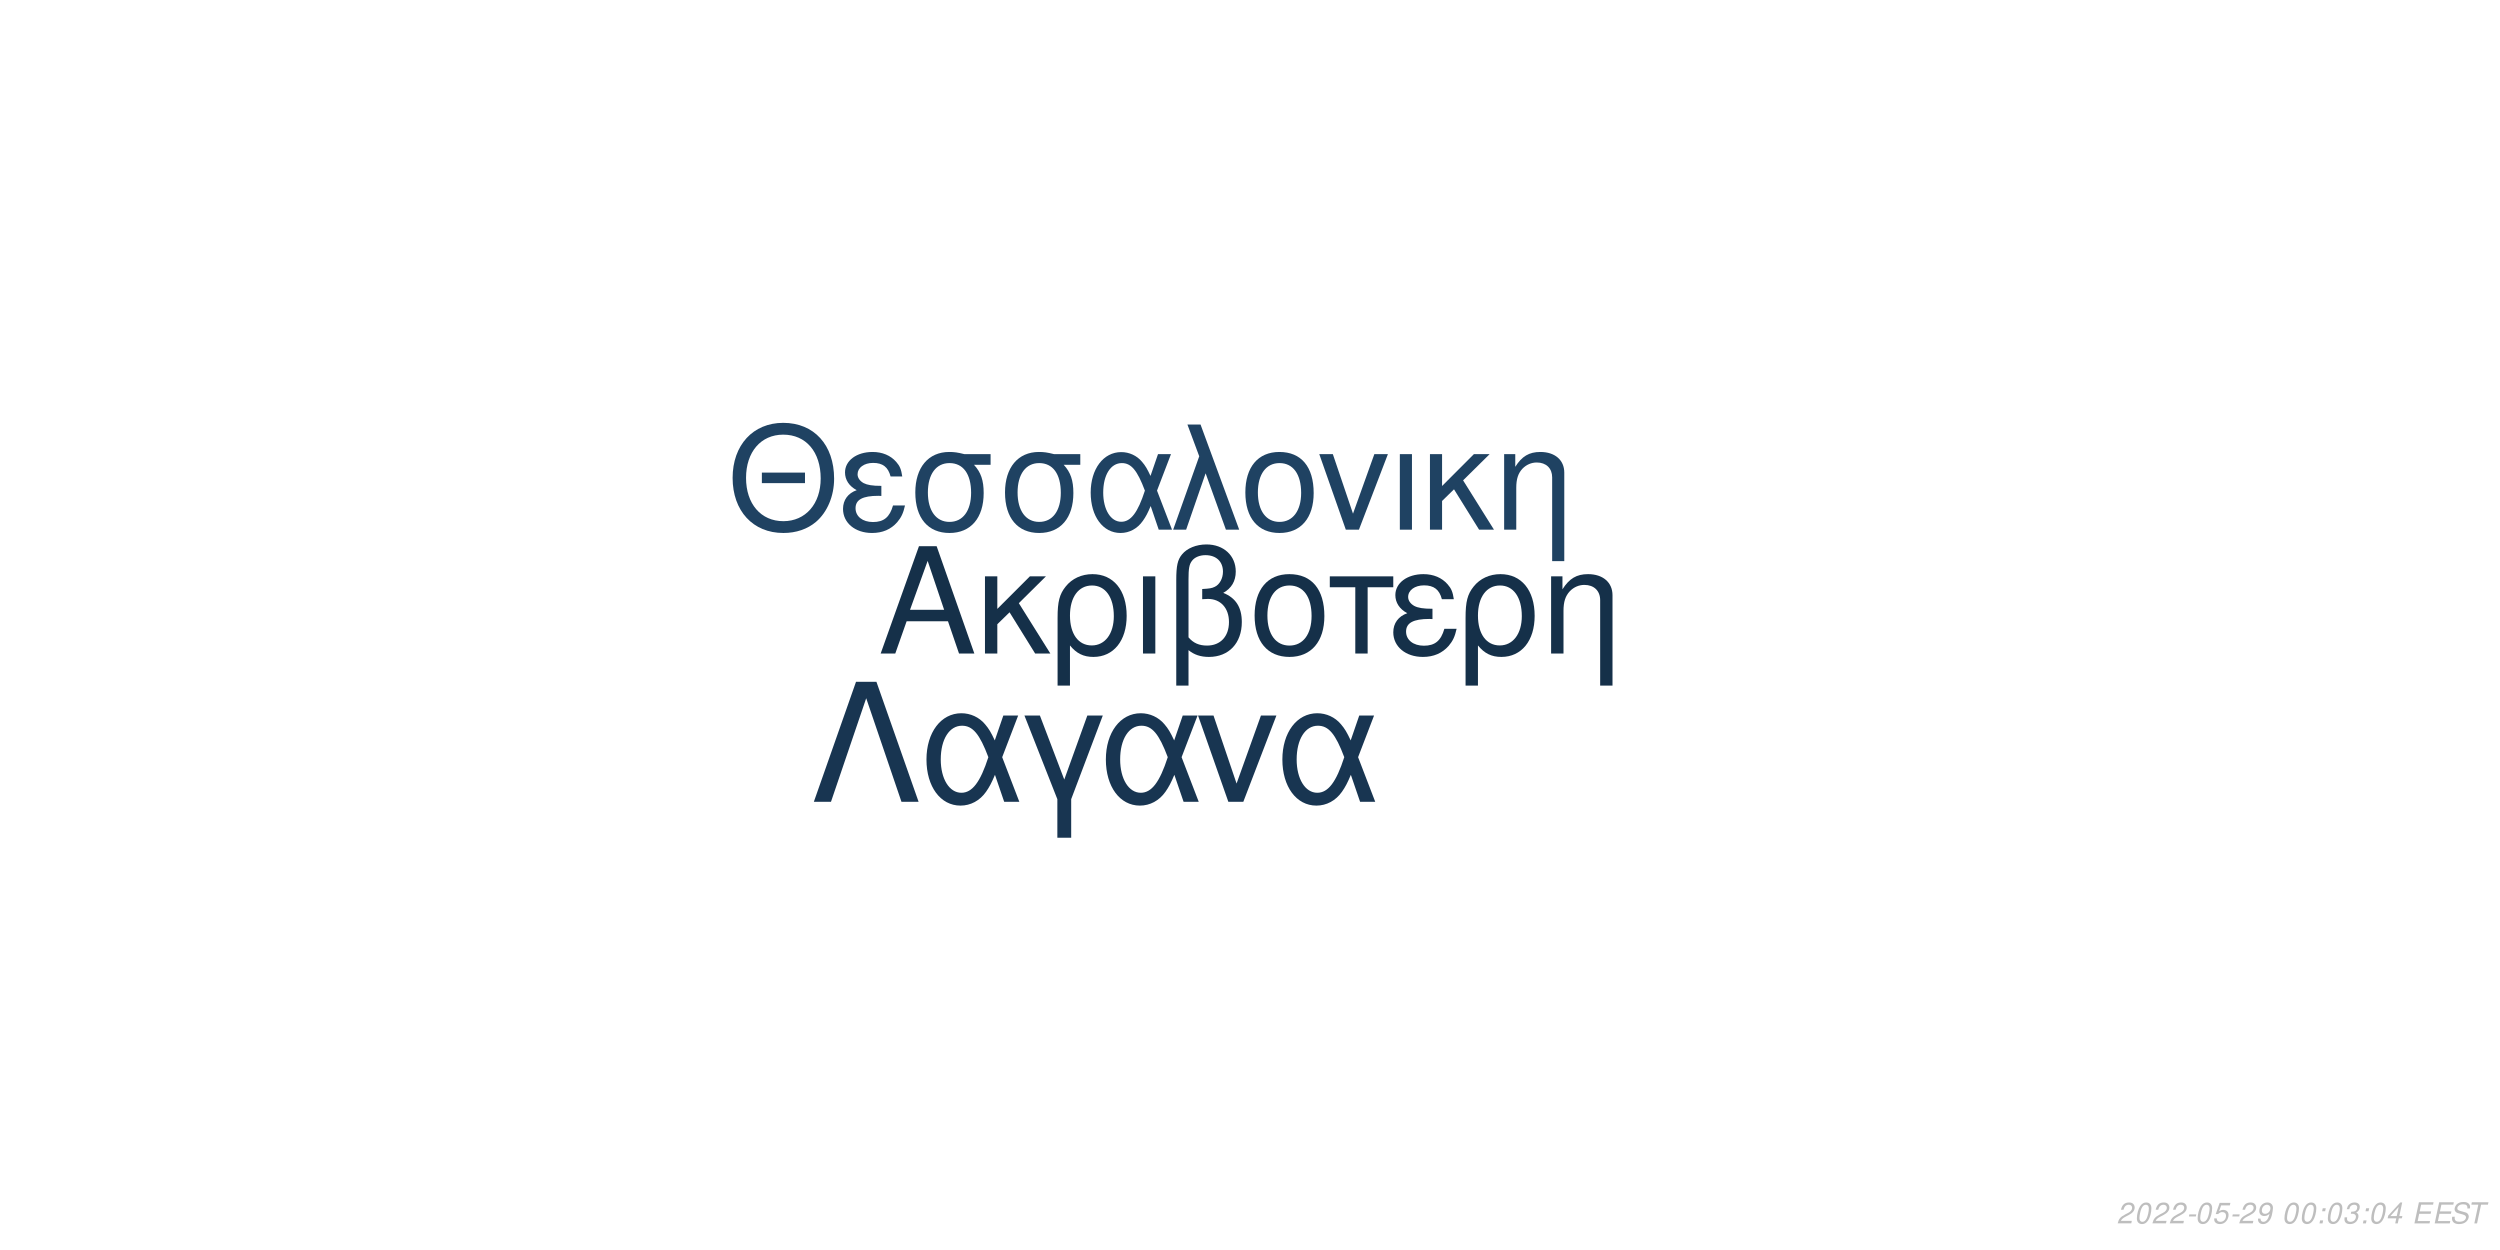
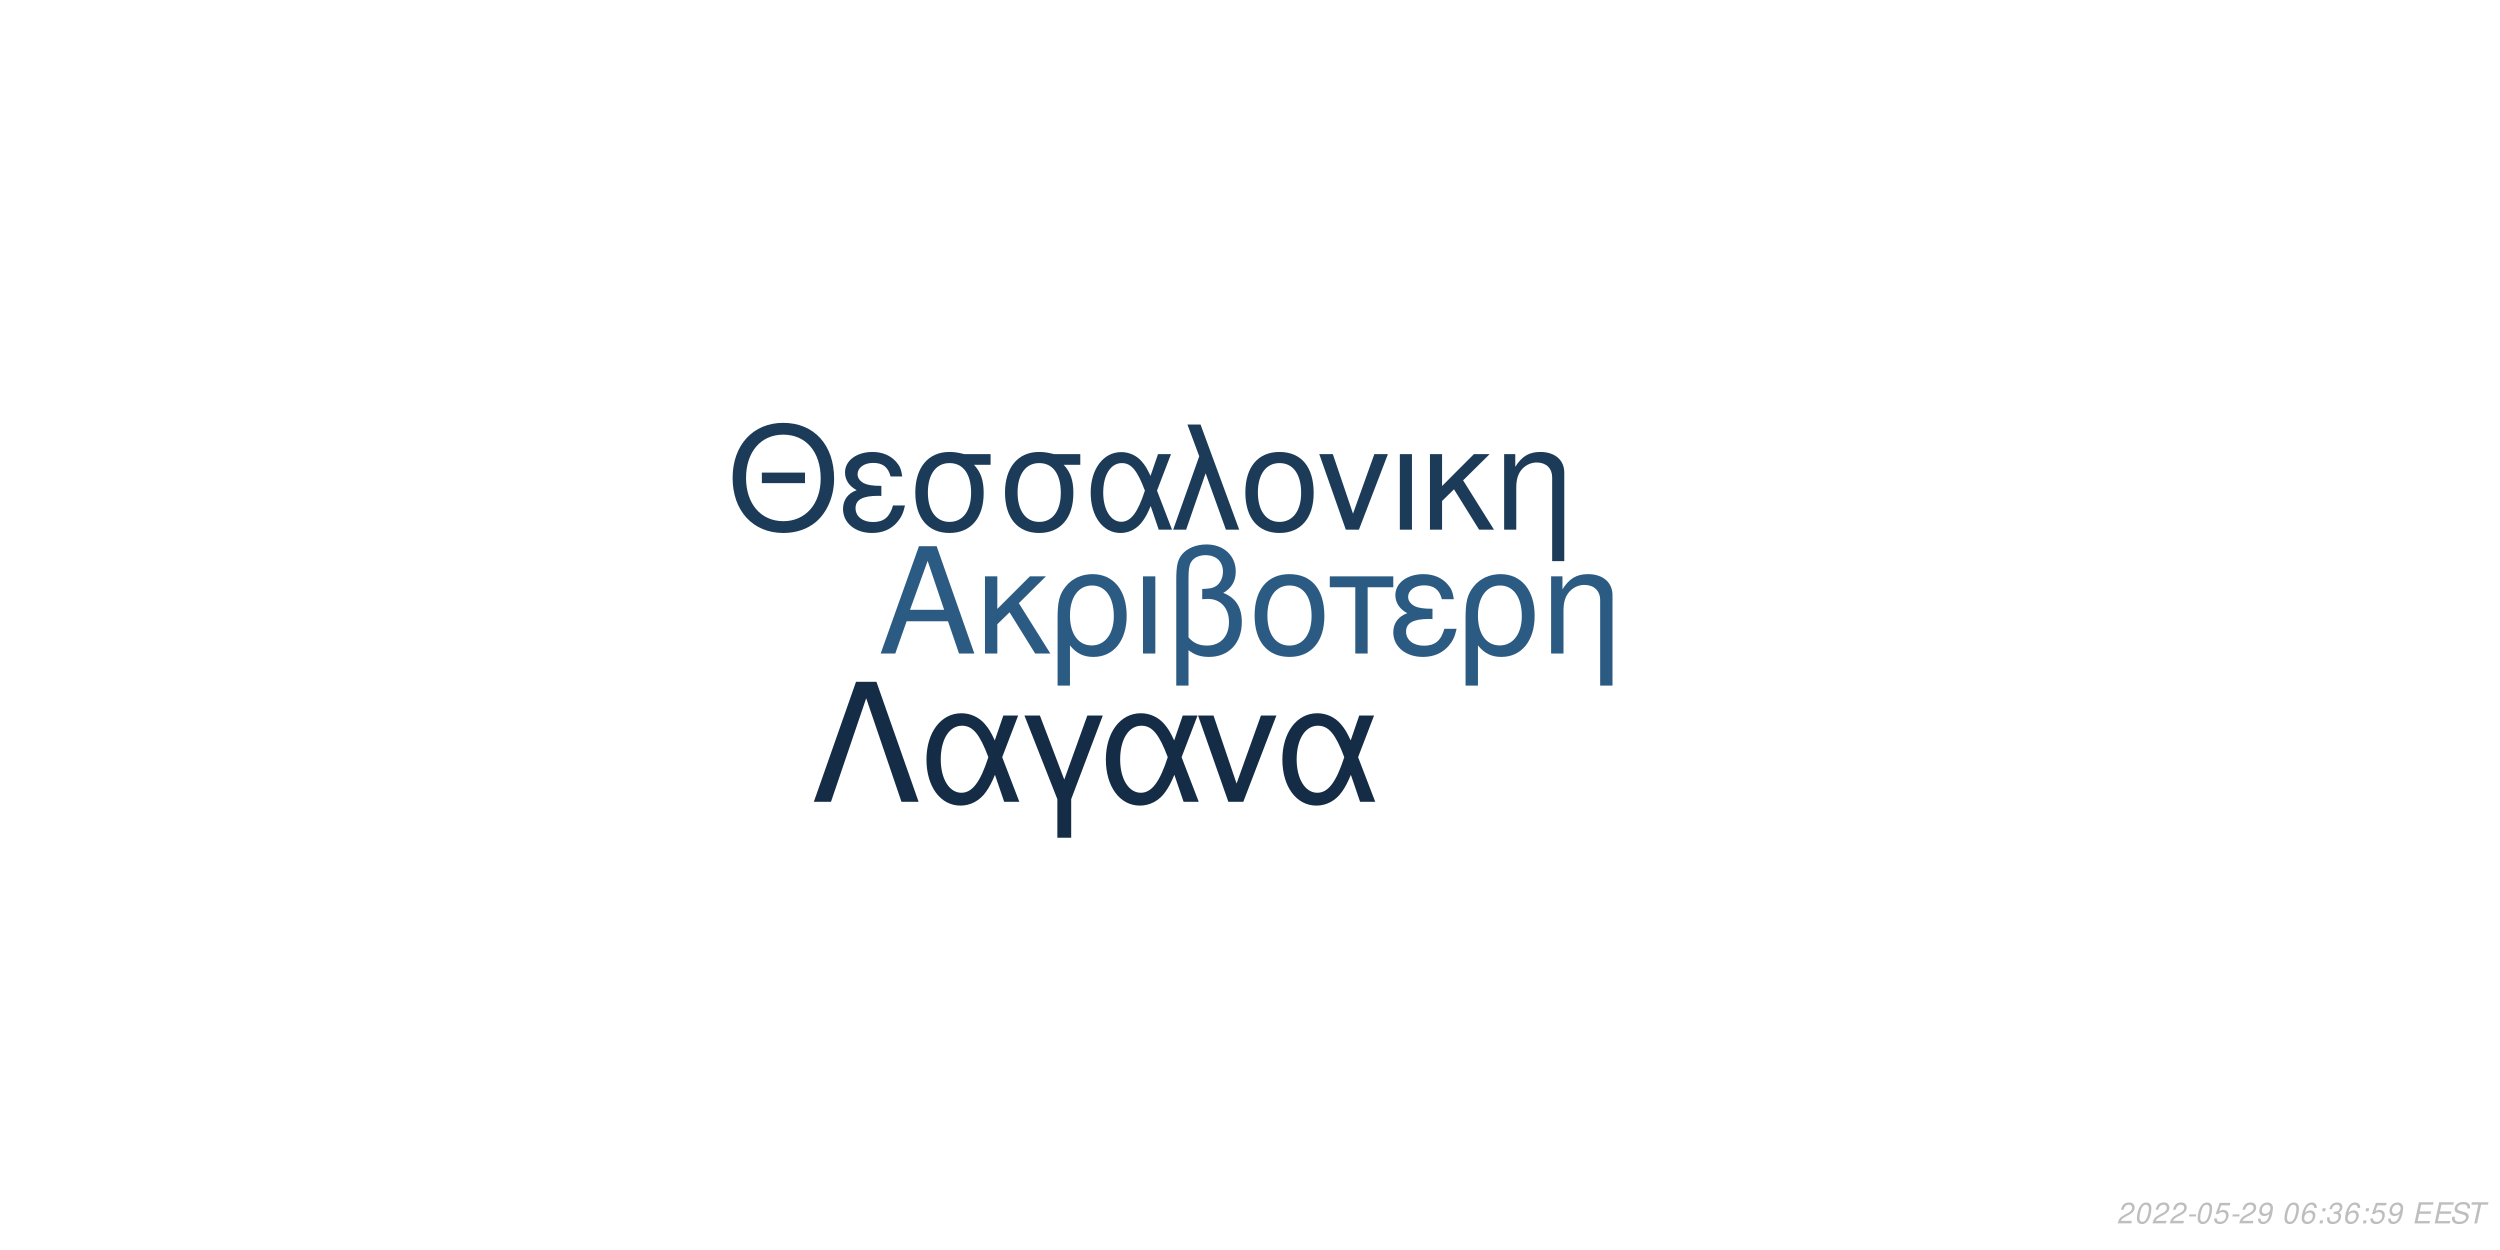
<svg xmlns="http://www.w3.org/2000/svg" xmlns:xlink="http://www.w3.org/1999/xlink" width="864pt" height="432pt" viewBox="0 0 864 432" version="1.1">
  <defs>
    <g>
      <symbol overflow="visible" id="glyph0-0">
        <path style="stroke:none;" d="" />
      </symbol>
      <symbol overflow="visible" id="glyph0-1">
        <path style="stroke:none;" d="M 24.125 -11.141 L 27.938 0 L 33.234 0 L 20.203 -37.094 L 14.094 -37.094 L 0.859 0 L 5.906 0 L 9.828 -11.141 Z M 22.797 -15.109 L 11 -15.109 L 17.094 -32.016 Z M 22.797 -15.109 " />
      </symbol>
      <symbol overflow="visible" id="glyph0-2">
        <path style="stroke:none;" d="M 7.172 -15.422 L 7.172 -26.672 L 2.906 -26.672 L 2.906 0 L 7.172 0 L 7.172 -10.125 L 11.406 -14.25 L 20.25 0 L 25.5 0 L 14.609 -17.406 L 23.969 -26.672 L 18.422 -26.672 Z M 7.172 -15.422 " />
      </symbol>
      <symbol overflow="visible" id="glyph0-3">
        <path style="stroke:none;" d="M 3 11.094 L 7.281 11.094 L 7.281 -2.797 C 9.516 -0.047 11.953 1.172 15.375 1.172 C 22.344 1.172 26.875 -4.422 26.875 -13.031 C 26.875 -21.891 22.297 -27.438 15.062 -27.438 C 11.297 -27.438 7.984 -25.906 5.797 -23.156 C 3.672 -20.516 3 -17.969 3 -12.359 Z M 14.906 -23.516 C 19.547 -23.516 22.438 -19.438 22.438 -12.922 C 22.438 -6.812 19.391 -2.797 14.812 -2.797 C 10.172 -2.797 7.281 -6.766 7.281 -13.125 C 7.281 -19.484 10.234 -23.516 14.906 -23.516 Z M 14.906 -23.516 " />
      </symbol>
      <symbol overflow="visible" id="glyph0-4">
        <path style="stroke:none;" d="M 3.516 0 L 7.781 0 L 7.781 -26.672 L 3.516 -26.672 Z M 3.516 0 " />
      </symbol>
      <symbol overflow="visible" id="glyph0-5">
        <path style="stroke:none;" d="M 4.016 11.094 L 8.25 11.094 L 8.25 -1.172 C 10.172 0.406 12.422 1.172 15.312 1.172 C 22.188 1.172 26.672 -3.609 26.672 -10.891 C 26.672 -15.984 24.578 -19.234 20.25 -20.969 C 23.109 -22.547 24.578 -25.031 24.578 -28.344 C 24.578 -33.844 20.406 -37.703 14.453 -37.703 C 10.938 -37.703 7.734 -36.391 6 -34.25 C 4.484 -32.422 4.016 -30.328 4.016 -25.391 Z M 8.25 -25.656 C 8.25 -29.359 8.5 -30.844 9.469 -32.062 C 10.375 -33.281 12.156 -34 14.094 -34 C 17.812 -34 20.156 -31.812 20.156 -28.297 C 20.156 -25.953 18.984 -23.812 17.297 -23.047 C 16.281 -22.547 15.469 -22.438 12.984 -22.297 L 12.984 -18.781 C 13.734 -18.828 14.344 -18.875 14.969 -18.875 C 19.344 -18.875 22.234 -15.719 22.234 -10.891 C 22.234 -5.906 19.281 -2.75 14.656 -2.75 C 11.953 -2.75 9.922 -3.609 8.25 -5.594 Z M 8.25 -25.656 " />
      </symbol>
      <symbol overflow="visible" id="glyph0-6">
        <path style="stroke:none;" d="M 14.094 -27.438 C 6.562 -27.438 2.094 -22.094 2.094 -13.125 C 2.094 -4.125 6.562 1.172 14.141 1.172 C 21.672 1.172 26.203 -4.172 26.203 -12.922 C 26.203 -22.188 21.828 -27.438 14.094 -27.438 Z M 14.141 -23.516 C 18.938 -23.516 21.781 -19.594 21.781 -12.984 C 21.781 -6.672 18.828 -2.75 14.141 -2.75 C 9.422 -2.75 6.516 -6.672 6.516 -13.125 C 6.516 -19.594 9.422 -23.516 14.141 -23.516 Z M 14.141 -23.516 " />
      </symbol>
      <symbol overflow="visible" id="glyph0-7">
        <path style="stroke:none;" d="M 7.891 0 L 12.156 0 L 12.156 -22.906 L 21.016 -22.906 L 21.016 -26.672 L -0.922 -26.672 L -0.922 -22.906 L 7.891 -22.906 Z M 7.891 0 " />
      </symbol>
      <symbol overflow="visible" id="glyph0-8">
        <path style="stroke:none;" d="M 14.562 -15.469 C 11.344 -15.469 9.562 -15.781 8.297 -16.438 C 6.922 -17.203 6.156 -18.328 6.156 -19.547 C 6.156 -21.891 8.453 -23.562 11.656 -23.562 C 15.062 -23.562 16.953 -22.094 17.812 -18.781 L 21.938 -18.781 C 21.578 -21.266 21.062 -22.5 19.797 -23.922 C 17.812 -26.203 14.906 -27.438 11.453 -27.438 C 5.797 -27.438 1.734 -24.375 1.734 -20.203 C 1.734 -17.609 3.156 -15.375 5.859 -13.938 C 2.797 -12.875 1.016 -10.484 1.016 -7.328 C 1.016 -2.391 5.297 1.172 11.25 1.172 C 14.969 1.172 17.906 -0.109 20.156 -2.641 C 21.578 -4.328 22.297 -5.797 22.906 -8.547 L 18.672 -8.547 C 17.5 -4.422 15.422 -2.703 11.609 -2.703 C 7.938 -2.703 5.438 -4.688 5.438 -7.578 C 5.438 -10.578 7.938 -11.953 13.484 -11.953 C 13.641 -11.953 14.094 -11.953 14.562 -11.906 Z M 14.562 -15.469 " />
      </symbol>
      <symbol overflow="visible" id="glyph0-9">
        <path style="stroke:none;" d="M 3.562 -26.672 L 3.562 0 L 7.844 0 L 7.844 -14.703 C 7.844 -17.906 8.5 -19.891 10.031 -21.531 C 11.406 -22.953 13.188 -23.719 15.062 -23.719 C 18.375 -23.719 20.516 -21.672 20.516 -18.469 L 20.516 11.094 L 24.781 11.094 L 24.781 -20.156 C 24.781 -24.578 21.469 -27.438 16.328 -27.438 C 12.359 -27.438 9.828 -25.906 7.484 -22.188 L 7.484 -26.672 Z M 3.562 -26.672 " />
      </symbol>
      <symbol overflow="visible" id="glyph1-0">
        <path style="stroke:none;" d="" />
      </symbol>
      <symbol overflow="visible" id="glyph1-1">
        <path style="stroke:none;" d="M 26.859 -19.734 L 11.953 -19.734 L 11.953 -16.094 L 26.859 -16.094 Z M 19.328 -36.922 C 8.922 -36.922 1.844 -29.25 1.844 -17.891 C 1.844 -6.484 8.875 1.141 19.391 1.141 C 23.812 1.141 27.703 -0.203 30.641 -2.688 C 34.578 -6.031 36.922 -11.656 36.922 -17.594 C 36.922 -29.297 30 -36.922 19.328 -36.922 Z M 19.328 -32.844 C 27.203 -32.844 32.281 -26.906 32.281 -17.688 C 32.281 -8.922 27.062 -2.938 19.391 -2.938 C 11.609 -2.938 6.484 -8.922 6.484 -17.891 C 6.484 -26.859 11.609 -32.844 19.328 -32.844 Z M 19.328 -32.844 " />
      </symbol>
      <symbol overflow="visible" id="glyph1-2">
        <path style="stroke:none;" d="M 14.25 -15.141 C 11.109 -15.141 9.375 -15.453 8.125 -16.094 C 6.781 -16.844 6.031 -17.938 6.031 -19.141 C 6.031 -21.422 8.266 -23.078 11.406 -23.078 C 14.75 -23.078 16.594 -21.625 17.438 -18.391 L 21.469 -18.391 C 21.125 -20.828 20.625 -22.031 19.391 -23.422 C 17.438 -25.656 14.594 -26.859 11.219 -26.859 C 5.688 -26.859 1.688 -23.875 1.688 -19.781 C 1.688 -17.234 3.094 -15.047 5.734 -13.656 C 2.734 -12.609 1 -10.266 1 -7.172 C 1 -2.344 5.188 1.141 11.016 1.141 C 14.656 1.141 17.547 -0.094 19.734 -2.594 C 21.125 -4.234 21.828 -5.688 22.422 -8.375 L 18.281 -8.375 C 17.141 -4.328 15.094 -2.641 11.359 -2.641 C 7.766 -2.641 5.328 -4.578 5.328 -7.422 C 5.328 -10.359 7.766 -11.703 13.203 -11.703 C 13.359 -11.703 13.797 -11.703 14.25 -11.656 Z M 14.25 -15.141 " />
      </symbol>
      <symbol overflow="visible" id="glyph1-3">
        <path style="stroke:none;" d="M 29 -26.109 L 19.938 -26.109 C 17.594 -26.703 16.438 -26.859 14.703 -26.859 C 7.469 -26.859 2.984 -21.469 2.984 -12.859 C 2.984 -4.031 7.375 1.141 14.797 1.141 C 22.172 1.141 26.609 -4.078 26.609 -12.656 C 26.609 -17.047 25.656 -19.828 23.266 -22.422 L 29 -22.422 Z M 14.797 -23.016 C 19.531 -23.016 22.266 -19.234 22.266 -12.75 C 22.266 -6.531 19.438 -2.688 14.797 -2.688 C 10.172 -2.688 7.328 -6.531 7.328 -12.859 C 7.328 -19.188 10.172 -23.016 14.797 -23.016 Z M 14.797 -23.016 " />
      </symbol>
      <symbol overflow="visible" id="glyph1-4">
        <path style="stroke:none;" d="M 29.344 -26.109 L 24.859 -26.109 L 22.266 -18.578 C 21.125 -21.031 20.484 -22.125 19.328 -23.469 C 17.547 -25.609 14.906 -26.812 12.156 -26.812 C 5.984 -26.812 1.594 -20.984 1.594 -12.812 C 1.594 -4.578 5.828 1.141 11.906 1.141 C 14.953 1.141 17.734 -0.344 19.625 -3.047 C 20.672 -4.531 21.281 -5.688 22.328 -8.172 L 25.109 0 L 29.703 0 L 24.516 -13.5 Z M 20.328 -13.5 C 17.891 -5.922 15.453 -2.734 12.156 -2.734 C 8.516 -2.734 5.922 -6.922 5.922 -12.812 C 5.922 -18.938 8.516 -23.016 12.359 -23.016 C 15.594 -23.016 17.688 -20.531 20.328 -13.5 Z M 20.328 -13.5 " />
      </symbol>
      <symbol overflow="visible" id="glyph1-5">
        <path style="stroke:none;" d="M 1.094 0 L 5.578 0 L 12.312 -19.484 L 19.328 0 L 23.922 0 L 10.562 -36.328 L 6.031 -36.328 L 10.109 -25.359 Z M 1.094 0 " />
      </symbol>
      <symbol overflow="visible" id="glyph1-6">
        <path style="stroke:none;" d="M 13.797 -26.859 C 6.422 -26.859 2.047 -21.625 2.047 -12.859 C 2.047 -4.031 6.422 1.141 13.859 1.141 C 21.234 1.141 25.656 -4.078 25.656 -12.656 C 25.656 -21.719 21.375 -26.859 13.797 -26.859 Z M 13.859 -23.016 C 18.531 -23.016 21.328 -19.188 21.328 -12.703 C 21.328 -6.531 18.438 -2.688 13.859 -2.688 C 9.219 -2.688 6.375 -6.531 6.375 -12.859 C 6.375 -19.188 9.219 -23.016 13.859 -23.016 Z M 13.859 -23.016 " />
      </symbol>
      <symbol overflow="visible" id="glyph1-7">
        <path style="stroke:none;" d="M 14.297 0 L 24.312 -26.109 L 19.625 -26.109 L 12.25 -5.531 L 5.281 -26.109 L 0.594 -26.109 L 9.766 0 Z M 14.297 0 " />
      </symbol>
      <symbol overflow="visible" id="glyph1-8">
        <path style="stroke:none;" d="M 3.438 0 L 7.625 0 L 7.625 -26.109 L 3.438 -26.109 Z M 3.438 0 " />
      </symbol>
      <symbol overflow="visible" id="glyph1-9">
        <path style="stroke:none;" d="M 7.031 -15.094 L 7.031 -26.109 L 2.844 -26.109 L 2.844 0 L 7.031 0 L 7.031 -9.922 L 11.156 -13.953 L 19.828 0 L 24.969 0 L 14.297 -17.047 L 23.469 -26.109 L 18.031 -26.109 Z M 7.031 -15.094 " />
      </symbol>
      <symbol overflow="visible" id="glyph1-10">
        <path style="stroke:none;" d="M 3.484 -26.109 L 3.484 0 L 7.672 0 L 7.672 -14.406 C 7.672 -17.547 8.328 -19.484 9.812 -21.078 C 11.156 -22.469 12.906 -23.219 14.75 -23.219 C 17.984 -23.219 20.078 -21.234 20.078 -18.094 L 20.078 10.859 L 24.266 10.859 L 24.266 -19.734 C 24.266 -24.062 21.031 -26.859 16 -26.859 C 12.109 -26.859 9.609 -25.359 7.328 -21.719 L 7.328 -26.109 Z M 3.484 -26.109 " />
      </symbol>
      <symbol overflow="visible" id="glyph2-0">
        <path style="stroke:none;" d="" />
      </symbol>
      <symbol overflow="visible" id="glyph2-1">
        <path style="stroke:none;" d="M 22.531 -41.484 L 15.484 -41.484 L 0.906 0 L 6.828 0 L 19 -35.797 L 31.188 0 L 37.109 0 Z M 22.531 -41.484 " />
      </symbol>
      <symbol overflow="visible" id="glyph2-2">
        <path style="stroke:none;" d="M 33.516 -29.812 L 28.391 -29.812 L 25.438 -21.219 C 24.125 -24.016 23.391 -25.266 22.078 -26.797 C 20.031 -29.25 17.016 -30.609 13.891 -30.609 C 6.828 -30.609 1.828 -23.953 1.828 -14.625 C 1.828 -5.234 6.656 1.312 13.594 1.312 C 17.078 1.312 20.266 -0.391 22.422 -3.469 C 23.609 -5.172 24.297 -6.484 25.5 -9.328 L 28.688 0 L 33.922 0 L 28 -15.422 Z M 23.219 -15.422 C 20.422 -6.766 17.641 -3.125 13.891 -3.125 C 9.734 -3.125 6.766 -7.906 6.766 -14.625 C 6.766 -21.625 9.734 -26.297 14.109 -26.297 C 17.812 -26.297 20.203 -23.453 23.219 -15.422 Z M 23.219 -15.422 " />
      </symbol>
      <symbol overflow="visible" id="glyph2-3">
        <path style="stroke:none;" d="M 12.062 12.406 L 16.844 12.406 L 16.844 -0.906 L 27.766 -29.812 L 22.422 -29.812 L 14.453 -7.688 L 6.031 -29.812 L 0.688 -29.812 L 12.062 -0.906 Z M 12.062 12.406 " />
      </symbol>
      <symbol overflow="visible" id="glyph2-4">
        <path style="stroke:none;" d="M 16.328 0 L 27.766 -29.812 L 22.422 -29.812 L 14 -6.312 L 6.031 -29.812 L 0.688 -29.812 L 11.156 0 Z M 16.328 0 " />
      </symbol>
      <symbol overflow="visible" id="glyph3-0">
        <path style="stroke:none;" d="" />
      </symbol>
      <symbol overflow="visible" id="glyph3-1">
        <path style="stroke:none;" d="M 5.234 -0.875 L 1.469 -0.875 C 1.641 -1.375 2.203 -1.891 3.109 -2.344 L 4.234 -2.938 C 5.562 -3.625 6.219 -4.469 6.219 -5.484 C 6.219 -5.938 6.062 -6.359 5.797 -6.656 C 5.469 -7.047 4.984 -7.234 4.312 -7.234 C 2.766 -7.234 1.891 -6.453 1.484 -4.734 L 2.375 -4.734 C 2.484 -5.188 2.609 -5.484 2.797 -5.75 C 3.094 -6.203 3.609 -6.453 4.188 -6.453 C 4.891 -6.453 5.344 -6.031 5.344 -5.375 C 5.344 -4.703 4.859 -4.094 4.016 -3.656 L 2.984 -3.125 C 1.234 -2.188 0.797 -1.656 0.344 -0.016 L 5.047 -0.016 Z M 5.234 -0.875 " />
      </symbol>
      <symbol overflow="visible" id="glyph3-2">
        <path style="stroke:none;" d="M 4.203 -7.234 C 3.375 -7.234 2.688 -6.812 2.125 -5.984 C 1.484 -5.047 0.984 -3.188 0.984 -1.734 C 0.984 -1.109 1.172 -0.562 1.484 -0.266 C 1.797 0.047 2.281 0.234 2.766 0.234 C 3.625 0.234 4.281 -0.156 4.859 -1.016 C 5.516 -1.953 6 -3.797 6 -5.266 C 6 -6.5 5.328 -7.234 4.203 -7.234 Z M 4.094 -6.453 C 4.734 -6.453 5.125 -5.984 5.125 -5.156 C 5.125 -4.203 4.781 -2.625 4.406 -1.812 C 3.984 -0.938 3.516 -0.547 2.875 -0.547 C 2.25 -0.547 1.875 -1.031 1.875 -1.828 C 1.875 -2.797 2.203 -4.344 2.594 -5.203 C 2.984 -6.047 3.453 -6.453 4.094 -6.453 Z M 4.094 -6.453 " />
      </symbol>
      <symbol overflow="visible" id="glyph3-3">
        <path style="stroke:none;" d="M 3.516 -3.125 L 1.125 -3.125 L 0.969 -2.406 L 3.359 -2.406 Z M 3.516 -3.125 " />
      </symbol>
      <symbol overflow="visible" id="glyph3-4">
        <path style="stroke:none;" d="M 6.297 -7.094 L 2.594 -7.094 L 1.234 -3.234 L 2.047 -3.234 C 2.656 -3.766 2.938 -3.906 3.531 -3.906 C 4.328 -3.906 4.797 -3.453 4.797 -2.688 C 4.797 -1.438 3.969 -0.547 2.828 -0.547 C 2.031 -0.547 1.609 -0.938 1.578 -1.734 L 0.703 -1.734 L 0.703 -1.516 C 0.703 -0.938 0.844 -0.547 1.188 -0.266 C 1.562 0.062 2.078 0.234 2.703 0.234 C 3.656 0.234 4.391 -0.156 4.984 -0.922 C 5.422 -1.5 5.672 -2.234 5.672 -2.953 C 5.672 -4 4.938 -4.672 3.812 -4.672 C 3.328 -4.672 2.906 -4.547 2.406 -4.234 L 3.109 -6.219 L 6.109 -6.219 Z M 6.297 -7.094 " />
      </symbol>
      <symbol overflow="visible" id="glyph3-5">
        <path style="stroke:none;" d="M 0.844 -1.656 C 0.844 -1.547 0.844 -1.438 0.844 -1.375 C 0.844 -0.406 1.531 0.234 2.578 0.234 C 3.203 0.234 3.766 0.016 4.297 -0.438 C 4.938 -1 5.312 -1.656 5.594 -2.719 C 5.844 -3.672 6.016 -4.766 6.016 -5.375 C 6.016 -5.844 5.844 -6.328 5.547 -6.656 C 5.203 -7.031 4.703 -7.234 4.062 -7.234 C 2.516 -7.234 1.297 -5.938 1.297 -4.266 C 1.297 -3.203 1.984 -2.547 3.047 -2.547 C 3.484 -2.547 3.953 -2.672 4.281 -2.891 C 4.406 -2.984 4.547 -3.078 4.828 -3.344 C 4.438 -1.484 3.703 -0.547 2.703 -0.547 C 2.109 -0.547 1.719 -0.938 1.719 -1.547 L 1.719 -1.656 Z M 3.953 -6.453 C 4.625 -6.453 5.141 -5.953 5.141 -5.281 C 5.141 -4.188 4.312 -3.312 3.297 -3.312 C 2.594 -3.312 2.172 -3.734 2.172 -4.453 C 2.172 -5.562 2.984 -6.453 3.953 -6.453 Z M 3.953 -6.453 " />
      </symbol>
      <symbol overflow="visible" id="glyph3-6">
        <path style="stroke:none;" d="" />
      </symbol>
      <symbol overflow="visible" id="glyph3-7">
+         <path style="stroke:none;" d="M 6.125 -5.344 L 6.141 -5.625 C 6.141 -6.609 5.453 -7.234 4.391 -7.234 C 3.438 -7.234 2.641 -6.719 2.016 -5.703 C 1.422 -4.781 0.938 -2.953 0.938 -1.688 C 0.938 -0.516 1.688 0.234 2.859 0.234 C 3.703 0.234 4.438 -0.156 5 -0.875 C 5.406 -1.422 5.672 -2.156 5.672 -2.766 C 5.672 -3.812 4.969 -4.5 3.906 -4.5 C 3.234 -4.5 2.672 -4.234 2.094 -3.625 C 2.406 -5.375 3.234 -6.453 4.25 -6.453 C 4.703 -6.453 5.062 -6.234 5.172 -5.844 C 5.203 -5.719 5.234 -5.578 5.25 -5.344 Z M 3.656 -3.734 C 4.344 -3.734 4.797 -3.281 4.797 -2.625 C 4.797 -1.469 3.984 -0.547 2.984 -0.547 C 2.297 -0.547 1.812 -1.047 1.812 -1.766 C 1.812 -2.859 2.625 -3.734 3.656 -3.734 Z M 3.656 -3.734 " />
+       </symbol>
+       <symbol overflow="visible" id="glyph3-8">
        <path style="stroke:none;" d="M 2.359 -1.031 L 1.312 -1.031 L 1.094 0 L 2.141 0 Z M 3.266 -5.234 L 2.219 -5.234 L 2 -4.203 L 3.047 -4.203 Z M 3.266 -5.234 " />
      </symbol>
-       <symbol overflow="visible" id="glyph3-8">
+       <symbol overflow="visible" id="glyph3-9">
        <path style="stroke:none;" d="M 2.922 -3.312 C 3.125 -3.344 3.234 -3.344 3.375 -3.344 C 4.203 -3.344 4.688 -3 4.688 -2.406 C 4.688 -1.312 3.906 -0.547 2.781 -0.547 C 2.047 -0.547 1.594 -0.938 1.594 -1.562 C 1.594 -1.719 1.609 -1.844 1.656 -2.094 L 0.766 -2.094 C 0.734 -1.797 0.719 -1.641 0.719 -1.469 C 0.719 -0.375 1.406 0.234 2.641 0.234 C 3.547 0.234 4.297 -0.078 4.812 -0.656 C 5.266 -1.156 5.562 -1.875 5.562 -2.547 C 5.562 -3.125 5.344 -3.453 4.797 -3.734 C 5.641 -4.234 6.016 -4.844 6.016 -5.734 C 6.016 -6.656 5.312 -7.234 4.203 -7.234 C 3.375 -7.234 2.672 -6.938 2.188 -6.375 C 1.891 -6.031 1.703 -5.641 1.516 -4.906 L 2.391 -4.906 C 2.5 -5.359 2.594 -5.594 2.734 -5.812 C 3.047 -6.234 3.516 -6.453 4.078 -6.453 C 4.734 -6.453 5.141 -6.125 5.141 -5.578 C 5.141 -5.188 5.016 -4.797 4.797 -4.547 C 4.516 -4.234 4 -4.062 3.266 -4.062 L 3.078 -4.062 Z M 2.922 -3.312 " />
-       </symbol>
-       <symbol overflow="visible" id="glyph3-9">
-         <path style="stroke:none;" d="M 3.625 -1.75 L 3.266 0 L 4.141 0 L 4.516 -1.75 L 5.562 -1.75 L 5.734 -2.531 L 4.688 -2.531 L 5.688 -7.234 L 5.016 -7.234 L 0.844 -2.672 L 0.641 -1.75 Z M 3.797 -2.531 L 1.594 -2.531 L 4.469 -5.703 Z M 3.797 -2.531 " />
      </symbol>
      <symbol overflow="visible" id="glyph3-10">
        <path style="stroke:none;" d="M 2.547 -3.312 L 6.5 -3.312 L 6.688 -4.141 L 2.719 -4.141 L 3.219 -6.469 L 7.344 -6.469 L 7.516 -7.297 L 2.453 -7.297 L 0.906 0 L 6.125 0 L 6.297 -0.812 L 2.016 -0.812 Z M 2.547 -3.312 " />
      </symbol>
      <symbol overflow="visible" id="glyph3-11">
        <path style="stroke:none;" d="M 7.062 -5.156 C 7.125 -5.438 7.141 -5.562 7.141 -5.703 C 7.141 -6.156 6.938 -6.594 6.594 -6.891 C 6.188 -7.25 5.656 -7.406 4.875 -7.406 C 3.844 -7.406 3.047 -7.125 2.5 -6.562 C 2.094 -6.141 1.781 -5.438 1.781 -4.922 C 1.781 -4.297 2.219 -3.766 2.891 -3.562 L 4.594 -3.094 C 5.406 -2.859 5.734 -2.578 5.734 -2.094 C 5.734 -1.781 5.547 -1.406 5.266 -1.141 C 4.844 -0.766 4.266 -0.578 3.453 -0.578 C 2.328 -0.578 1.812 -0.984 1.812 -1.906 C 1.812 -2.047 1.812 -2.125 1.844 -2.312 L 0.984 -2.312 C 0.906 -2.062 0.891 -1.906 0.891 -1.688 C 0.891 -0.484 1.797 0.234 3.297 0.234 C 4.359 0.234 5.234 -0.062 5.812 -0.609 C 6.344 -1.078 6.688 -1.797 6.688 -2.375 C 6.688 -2.641 6.609 -2.906 6.453 -3.156 C 6.234 -3.5 5.938 -3.703 5.469 -3.828 L 3.75 -4.312 C 2.984 -4.547 2.734 -4.734 2.734 -5.188 C 2.734 -5.547 2.875 -5.844 3.188 -6.109 C 3.547 -6.438 4.031 -6.594 4.703 -6.594 C 5.266 -6.594 5.688 -6.484 5.906 -6.297 C 6.094 -6.125 6.219 -5.797 6.219 -5.516 C 6.219 -5.422 6.203 -5.344 6.188 -5.156 Z M 7.062 -5.156 " />
      </symbol>
      <symbol overflow="visible" id="glyph3-12">
        <path style="stroke:none;" d="M 4.938 -6.469 L 7.312 -6.469 L 7.484 -7.297 L 1.75 -7.297 L 1.578 -6.469 L 3.984 -6.469 L 2.609 0 L 3.547 0 Z M 4.938 -6.469 " />
      </symbol>
    </g>
  </defs>
  <g id="surface1">
    <rect x="0" y="0" width="864" height="432" style="fill:rgb(100%,100%,100%);fill-opacity:1;stroke:none;" />
-     <g style="fill:rgb(8.235%,18.824%,28.627%);fill-opacity:1;">
+     <g style="fill:rgb(16.863%,35.686%,51.373%);fill-opacity:1;">
      <use xlink:href="#glyph0-1" x="303.5" y="225.861" />
      <use xlink:href="#glyph0-2" x="337.5" y="225.861" />
      <use xlink:href="#glyph0-3" x="362.5" y="225.861" />
      <use xlink:href="#glyph0-4" x="391.5" y="225.861" />
      <use xlink:href="#glyph0-5" x="402.5" y="225.861" />
      <use xlink:href="#glyph0-6" x="431.5" y="225.861" />
      <use xlink:href="#glyph0-7" x="460.5" y="225.861" />
      <use xlink:href="#glyph0-8" x="480.5" y="225.861" />
      <use xlink:href="#glyph0-3" x="503.5" y="225.861" />
      <use xlink:href="#glyph0-9" x="532.5" y="225.861" />
    </g>
-     <g style="fill:rgb(12.157%,25.882%,38.431%);fill-opacity:1;">
+     <g style="fill:rgb(10.588%,23.137%,34.51%);fill-opacity:1;">
      <use xlink:href="#glyph1-1" x="251.348" y="183.058" />
      <use xlink:href="#glyph1-2" x="290.348" y="183.058" />
      <use xlink:href="#glyph1-3" x="313.348" y="183.058" />
      <use xlink:href="#glyph1-3" x="344.348" y="183.058" />
      <use xlink:href="#glyph1-4" x="375.348" y="183.058" />
      <use xlink:href="#glyph1-5" x="404.348" y="183.058" />
      <use xlink:href="#glyph1-6" x="428.348" y="183.058" />
      <use xlink:href="#glyph1-7" x="455.348" y="183.058" />
      <use xlink:href="#glyph1-8" x="480.348" y="183.058" />
      <use xlink:href="#glyph1-9" x="491.348" y="183.058" />
      <use xlink:href="#glyph1-10" x="516.348" y="183.058" />
    </g>
-     <g style="fill:rgb(9.412%,20.784%,31.765%);fill-opacity:1;">
+     <g style="fill:rgb(7.843%,17.255%,27.059%);fill-opacity:1;">
      <use xlink:href="#glyph2-1" x="280.359" y="277.105" />
      <use xlink:href="#glyph2-2" x="318.359" y="277.105" />
      <use xlink:href="#glyph2-3" x="353.359" y="277.105" />
      <use xlink:href="#glyph2-2" x="380.359" y="277.105" />
      <use xlink:href="#glyph2-4" x="413.359" y="277.105" />
      <use xlink:href="#glyph2-2" x="441.359" y="277.105" />
    </g>
    <g style="fill:rgb(74.51%,74.51%,74.51%);fill-opacity:1;">
      <use xlink:href="#glyph3-1" x="731.52" y="422.81" />
      <use xlink:href="#glyph3-2" x="737.52" y="422.81" />
      <use xlink:href="#glyph3-1" x="743.52" y="422.81" />
      <use xlink:href="#glyph3-1" x="749.52" y="422.81" />
      <use xlink:href="#glyph3-3" x="755.52" y="422.81" />
      <use xlink:href="#glyph3-2" x="758.52" y="422.81" />
      <use xlink:href="#glyph3-4" x="764.52" y="422.81" />
      <use xlink:href="#glyph3-3" x="770.52" y="422.81" />
      <use xlink:href="#glyph3-1" x="773.52" y="422.81" />
      <use xlink:href="#glyph3-5" x="779.52" y="422.81" />
      <use xlink:href="#glyph3-6" x="785.52" y="422.81" />
      <use xlink:href="#glyph3-2" x="788.52" y="422.81" />
-       <use xlink:href="#glyph3-2" x="794.52" y="422.81" />
-       <use xlink:href="#glyph3-7" x="800.52" y="422.81" />
-       <use xlink:href="#glyph3-2" x="803.52" y="422.81" />
-       <use xlink:href="#glyph3-8" x="809.52" y="422.81" />
-       <use xlink:href="#glyph3-7" x="815.52" y="422.81" />
-       <use xlink:href="#glyph3-2" x="818.52" y="422.81" />
-       <use xlink:href="#glyph3-9" x="824.52" y="422.81" />
+       <use xlink:href="#glyph3-7" x="794.52" y="422.81" />
+       <use xlink:href="#glyph3-8" x="800.52" y="422.81" />
+       <use xlink:href="#glyph3-9" x="803.52" y="422.81" />
+       <use xlink:href="#glyph3-7" x="809.52" y="422.81" />
+       <use xlink:href="#glyph3-8" x="815.52" y="422.81" />
+       <use xlink:href="#glyph3-4" x="818.52" y="422.81" />
+       <use xlink:href="#glyph3-5" x="824.52" y="422.81" />
      <use xlink:href="#glyph3-6" x="830.52" y="422.81" />
      <use xlink:href="#glyph3-10" x="833.52" y="422.81" />
      <use xlink:href="#glyph3-10" x="840.52" y="422.81" />
      <use xlink:href="#glyph3-11" x="846.52" y="422.81" />
      <use xlink:href="#glyph3-12" x="852.52" y="422.81" />
    </g>
  </g>
</svg>
